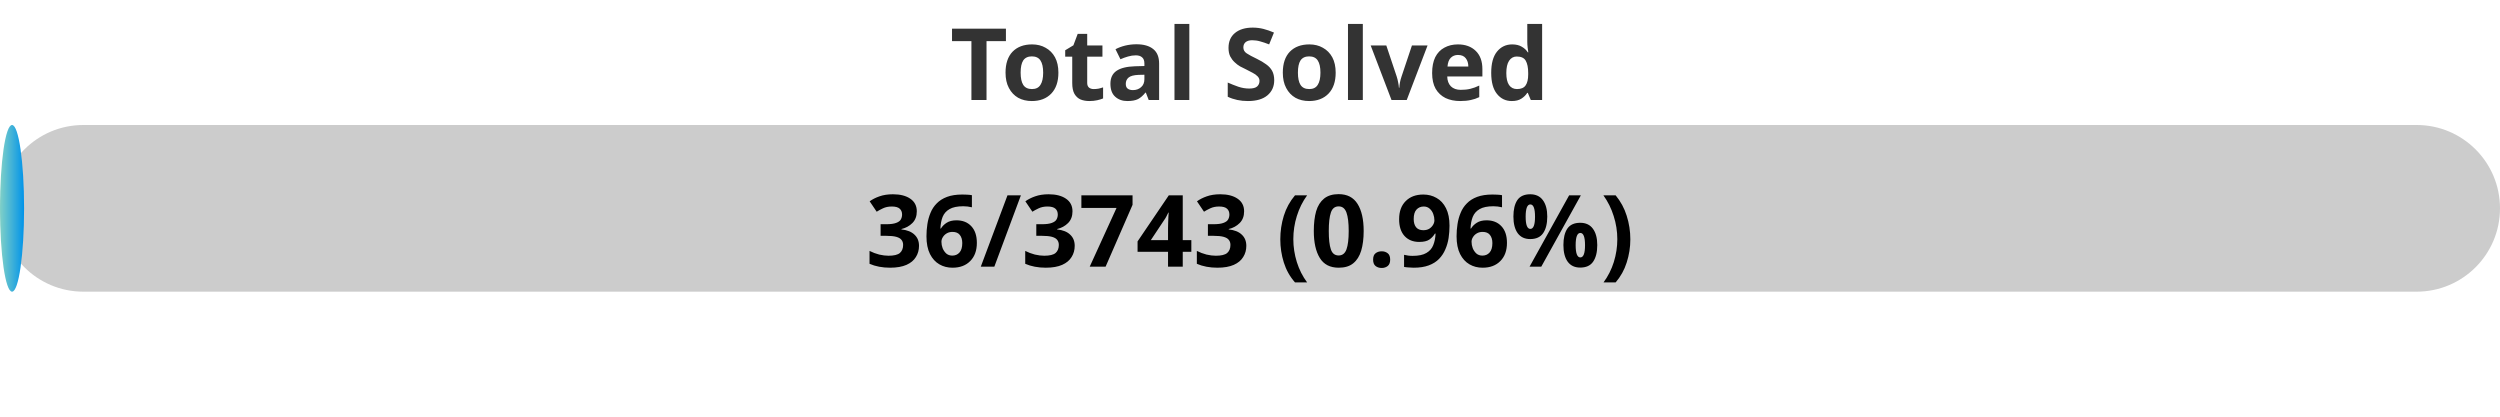
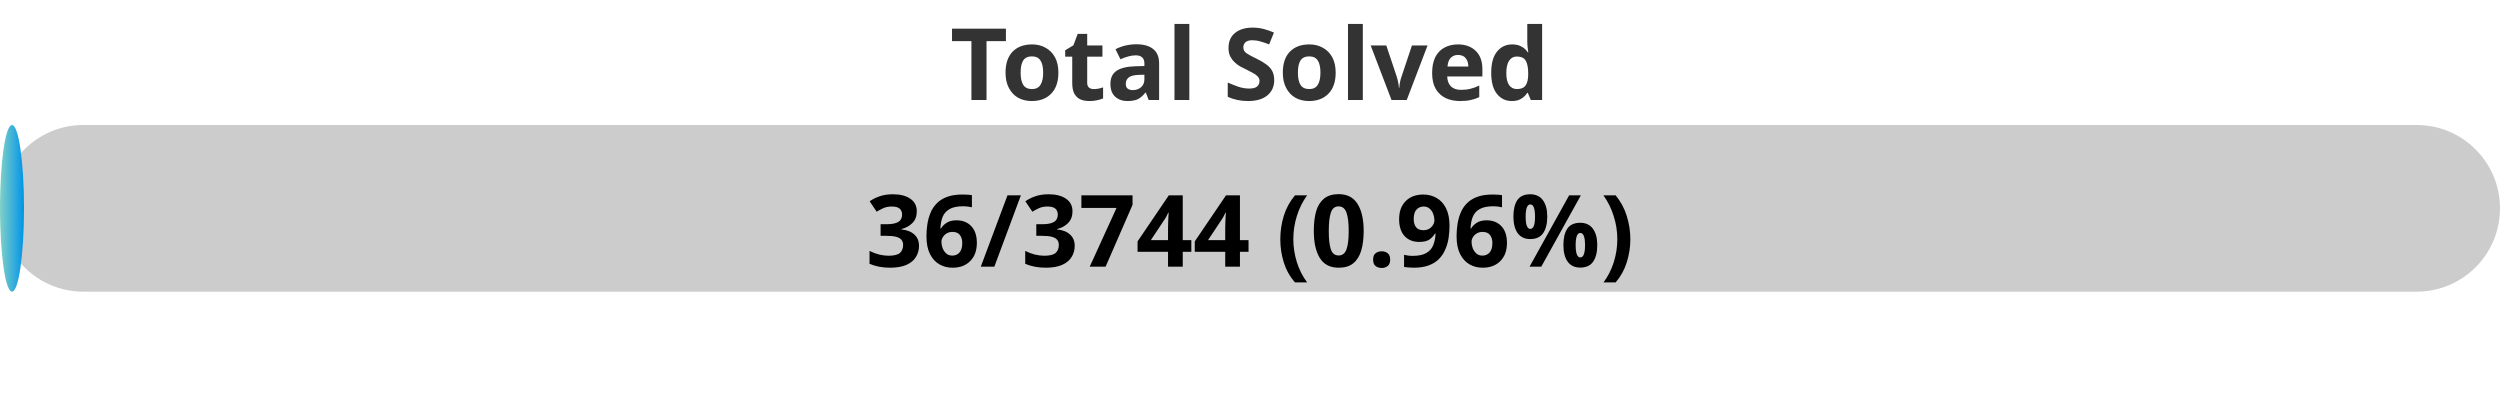
<svg xmlns="http://www.w3.org/2000/svg" width="300" height="50">
  <defs>
    <linearGradient id="gradient" x1="0%" y1="0%" x2="100%" y2="0%">
      <stop offset="0%" stop-color="#80D0C7" />
      <stop offset="100%" stop-color="#0093E9" />
    </linearGradient>
    <style>
            .progress-bar {
                fill: url(#gradient);
            }
            text {
                font-weight: bold;
                font-family: Verdana, Geneva, sans-serif;
            }
        </style>
  </defs>
  <rect x="0" y="15" width="300" height="20" rx="10" fill="#ccc" />
-   <rect x="0" y="15" width="2.89" height="20" rx="10" class="progress-bar" />
+   <rect x="0" y="15" width="2.88" height="20" rx="10" class="progress-bar" />
  <text x="150" y="12" text-anchor="middle" font-size="12" fill="#333">Total Solved</text>
-   <text x="150" y="32" text-anchor="middle" font-size="12" fill="#000">36/3743 (0.96%)</text>
+   <text x="150" y="32" text-anchor="middle" font-size="12" fill="#000">36/3744 (0.96%)</text>
</svg>
